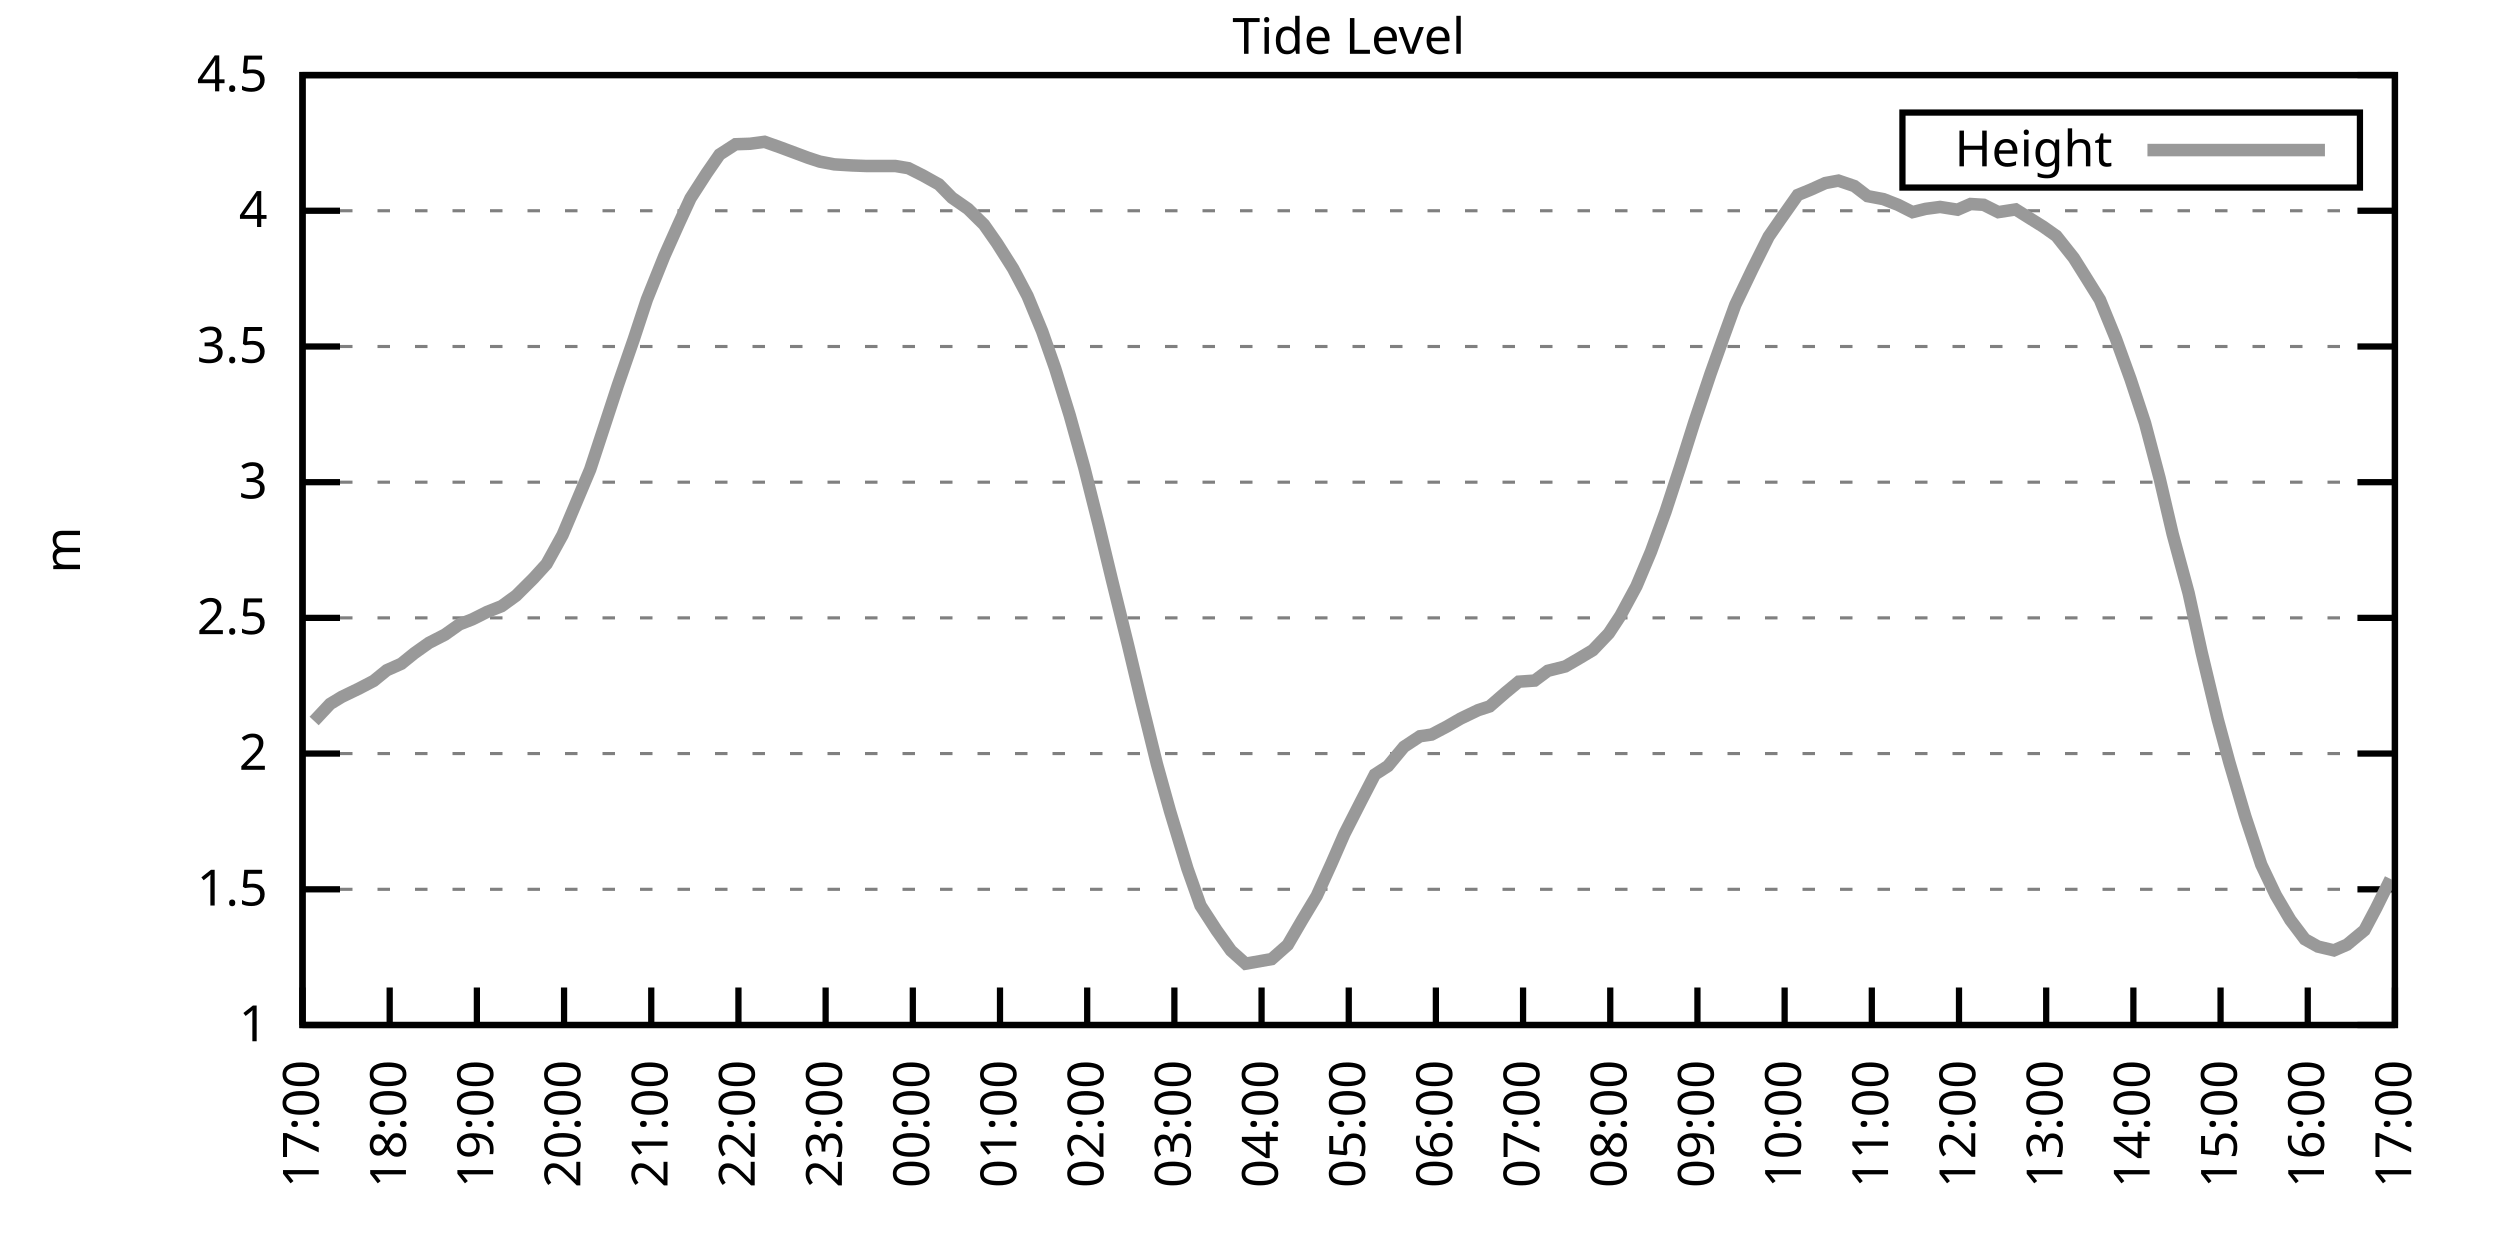
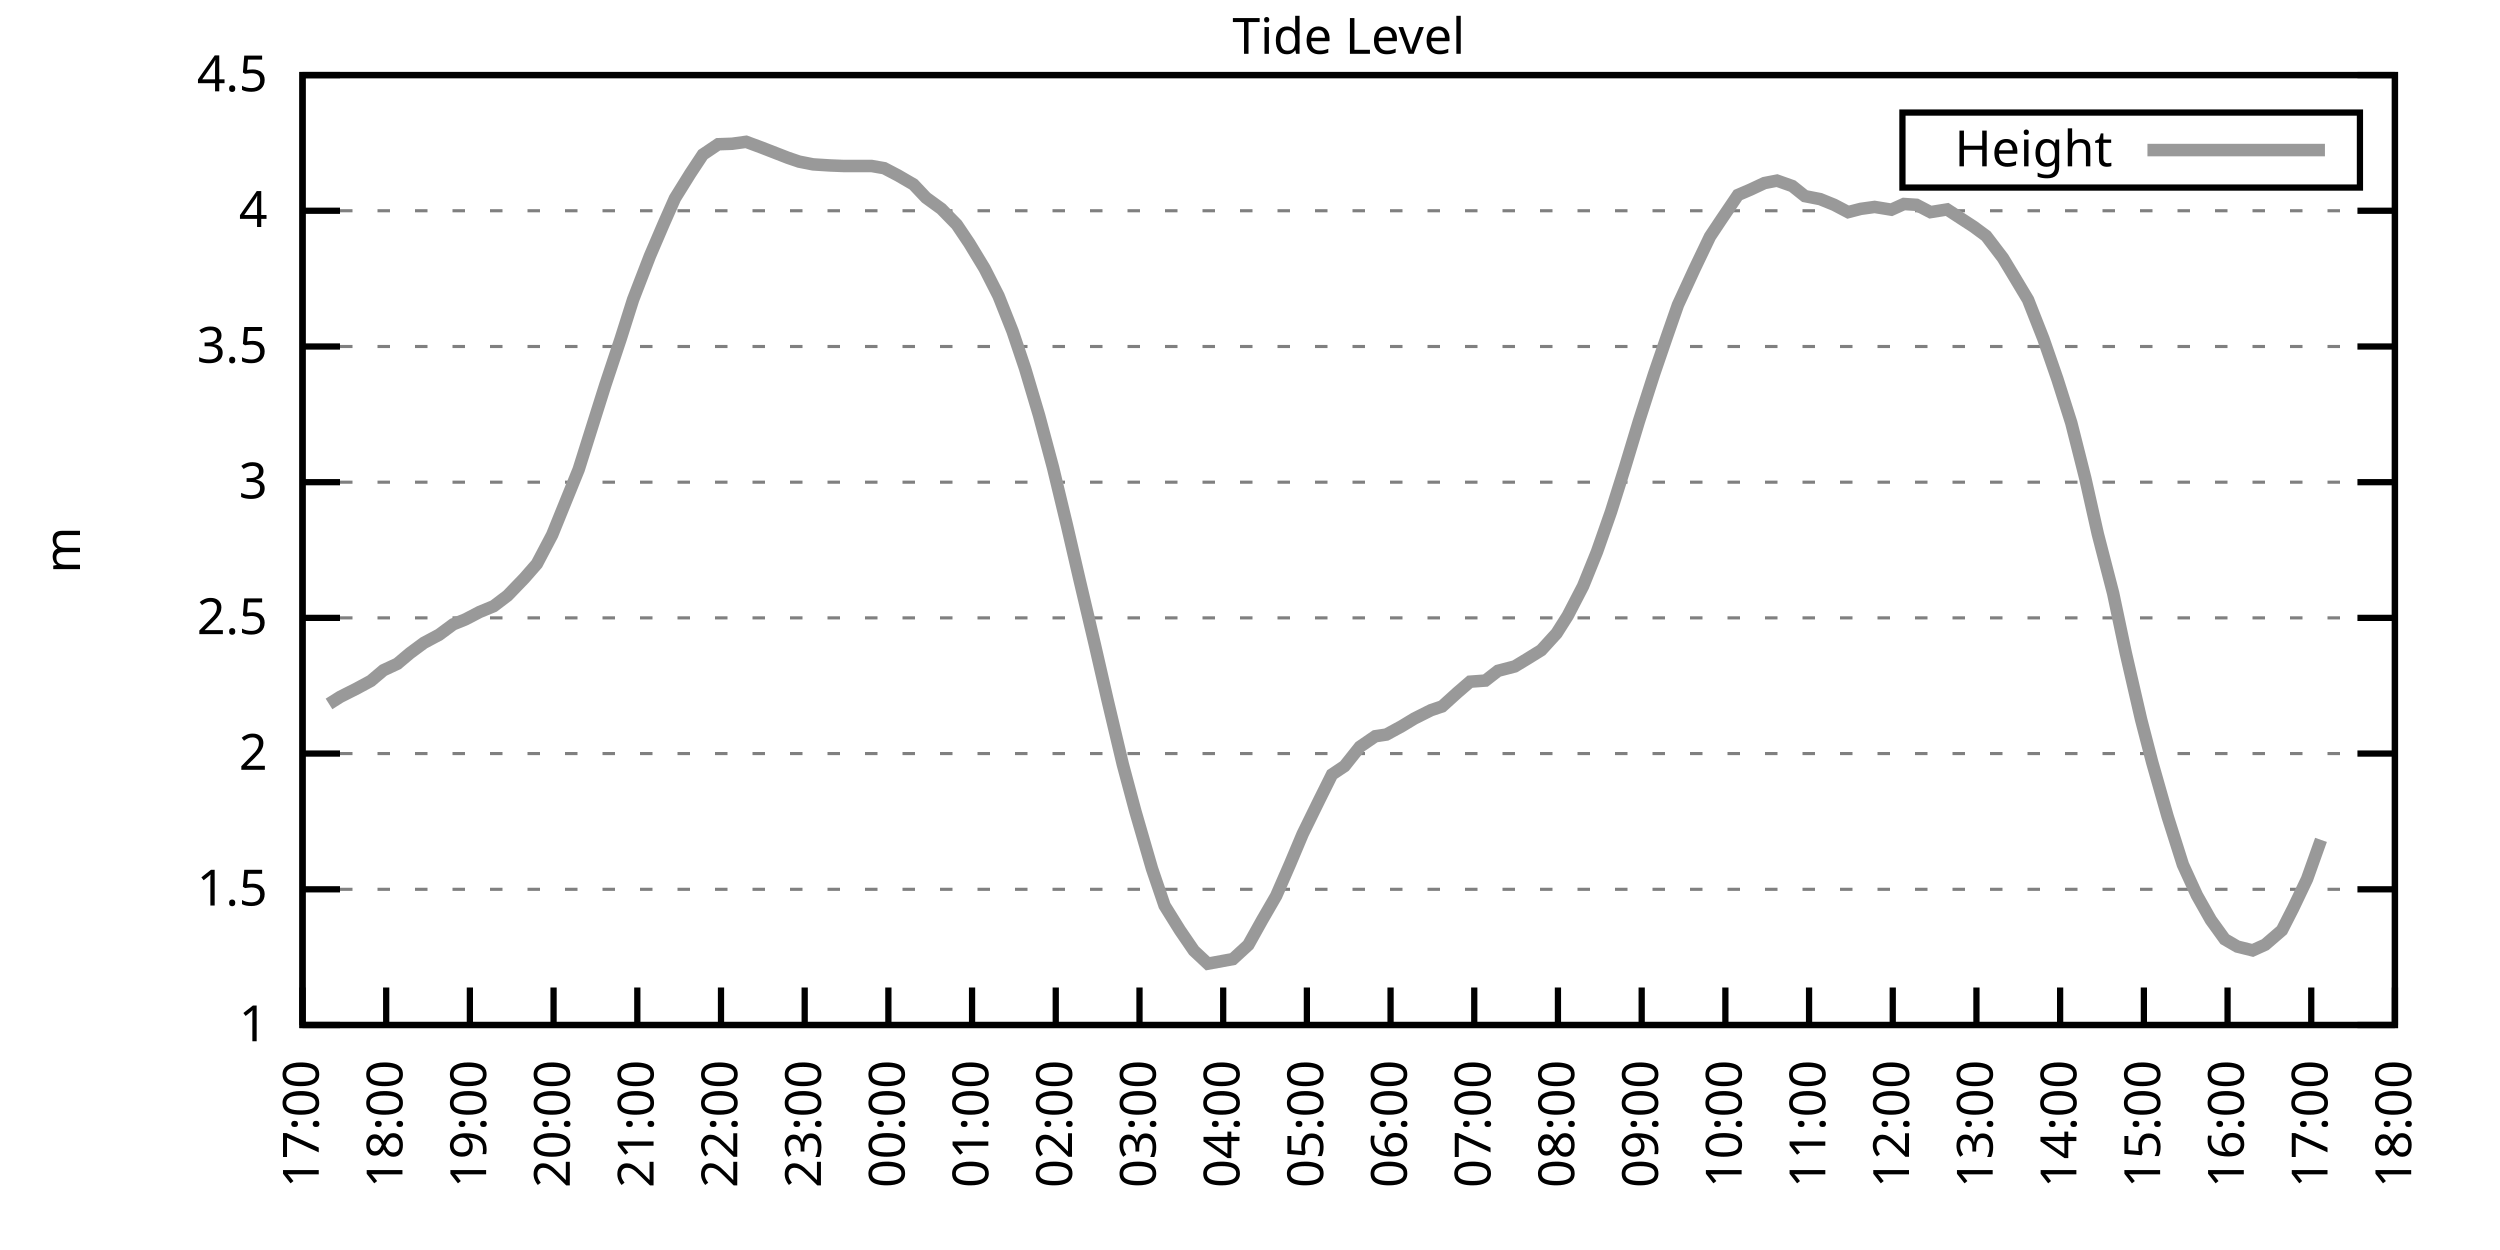
<svg xmlns="http://www.w3.org/2000/svg" xmlns:xlink="http://www.w3.org/1999/xlink" width="400" height="200" viewBox="0 0 400 200">
  <g id="gnuplot_canvas">
    <rect x="0" y="0" width="400" height="200" fill="none" />
    <defs>
      <circle id="gpDot" r="0.5" stroke-width="0.5" stroke="currentColor" />
      <path id="gpPt0" stroke-width="0.333" stroke="currentColor" d="M-1,0 h2 M0,-1 v2" />
      <path id="gpPt1" stroke-width="0.333" stroke="currentColor" d="M-1,-1 L1,1 M1,-1 L-1,1" />
      <path id="gpPt2" stroke-width="0.333" stroke="currentColor" d="M-1,0 L1,0 M0,-1 L0,1 M-1,-1 L1,1 M-1,1 L1,-1" />
      <rect id="gpPt3" stroke-width="0.333" stroke="currentColor" x="-1" y="-1" width="2" height="2" />
      <rect id="gpPt4" stroke-width="0.333" stroke="currentColor" fill="currentColor" x="-1" y="-1" width="2" height="2" />
      <circle id="gpPt5" stroke-width="0.333" stroke="currentColor" cx="0" cy="0" r="1" />
      <use xlink:href="#gpPt5" id="gpPt6" fill="currentColor" stroke="none" />
      <path id="gpPt7" stroke-width="0.333" stroke="currentColor" d="M0,-1.33 L-1.33,0.67 L1.33,0.67 z" />
      <use xlink:href="#gpPt7" id="gpPt8" fill="currentColor" stroke="none" />
      <use xlink:href="#gpPt7" id="gpPt9" stroke="currentColor" transform="rotate(180)" />
      <use xlink:href="#gpPt9" id="gpPt10" fill="currentColor" stroke="none" />
      <use xlink:href="#gpPt3" id="gpPt11" stroke="currentColor" transform="rotate(45)" />
      <use xlink:href="#gpPt11" id="gpPt12" fill="currentColor" stroke="none" />
      <path id="gpPt13" stroke-width="0.333" stroke="currentColor" d="M0,1.330 L1.265,0.411 L0.782,-1.067 L-0.782,-1.076 L-1.265,0.411 z" />
      <use xlink:href="#gpPt13" id="gpPt14" fill="currentColor" stroke="none" />
      <filter id="textbox" filterUnits="objectBoundingBox" x="0" y="0" height="1" width="1">
        <feFlood flood-color="white" flood-opacity="1" result="bgnd" />
        <feComposite in="SourceGraphic" in2="bgnd" operator="atop" />
      </filter>
      <filter id="greybox" filterUnits="objectBoundingBox" x="0" y="0" height="1" width="1">
        <feFlood flood-color="lightgrey" flood-opacity="1" result="grey" />
        <feComposite in="SourceGraphic" in2="grey" operator="atop" />
      </filter>
    </defs>
    <g fill="none" color="white" stroke="currentColor" stroke-width="1.00" stroke-linecap="butt" stroke-linejoin="miter">
</g>
    <g fill="none" color="black" stroke="currentColor" stroke-width="1.00" stroke-linecap="butt" stroke-linejoin="miter">
      <g stroke="none" shape-rendering="crispEdges">
        <polygon fill="rgb(255, 255, 255)" points="48.40,164.00 383.18,164.00 383.18,12.02 48.40,12.02 " />
      </g>
    </g>
    <g fill="none" color="black" stroke="currentColor" stroke-width="1.00" stroke-linecap="butt" stroke-linejoin="miter">
</g>
    <g fill="none" color="black" stroke="black" stroke-width="0.50" stroke-linecap="butt" stroke-linejoin="miter">
</g>
    <g fill="none" color="gray" stroke="currentColor" stroke-width="0.50" stroke-linecap="butt" stroke-linejoin="miter">
      <path stroke="gray" stroke-dasharray="2,4" class="gridline" d="M48.40,164.00 L383.19,164.00  " />
    </g>
    <g fill="none" color="gray" stroke="gray" stroke-width="1.00" stroke-linecap="butt" stroke-linejoin="miter">
</g>
    <g fill="none" color="black" stroke="currentColor" stroke-width="1.00" stroke-linecap="butt" stroke-linejoin="miter">
      <path stroke="black" d="M48.40,164.00 L54.40,164.00 M383.19,164.00 L377.19,164.00  " />
      <g transform="translate(42.80,166.60)" stroke="none" fill="black" font-family="Sans" font-size="8.00" text-anchor="end">
        <text>
          <tspan font-family="Sans"> 1</tspan>
        </text>
      </g>
    </g>
    <g fill="none" color="black" stroke="currentColor" stroke-width="1.00" stroke-linecap="butt" stroke-linejoin="miter">
</g>
    <g fill="none" color="black" stroke="black" stroke-width="0.50" stroke-linecap="butt" stroke-linejoin="miter">
</g>
    <g fill="none" color="gray" stroke="currentColor" stroke-width="0.50" stroke-linecap="butt" stroke-linejoin="miter">
      <path stroke="gray" stroke-dasharray="2,4" class="gridline" d="M48.40,142.29 L383.19,142.29  " />
    </g>
    <g fill="none" color="gray" stroke="gray" stroke-width="1.00" stroke-linecap="butt" stroke-linejoin="miter">
</g>
    <g fill="none" color="black" stroke="currentColor" stroke-width="1.00" stroke-linecap="butt" stroke-linejoin="miter">
      <path stroke="black" d="M48.40,142.29 L54.40,142.29 M383.19,142.29 L377.19,142.29  " />
      <g transform="translate(42.80,144.89)" stroke="none" fill="black" font-family="Sans" font-size="8.00" text-anchor="end">
        <text>
          <tspan font-family="Sans"> 1.5</tspan>
        </text>
      </g>
    </g>
    <g fill="none" color="black" stroke="currentColor" stroke-width="1.00" stroke-linecap="butt" stroke-linejoin="miter">
</g>
    <g fill="none" color="black" stroke="black" stroke-width="0.50" stroke-linecap="butt" stroke-linejoin="miter">
</g>
    <g fill="none" color="gray" stroke="currentColor" stroke-width="0.50" stroke-linecap="butt" stroke-linejoin="miter">
      <path stroke="gray" stroke-dasharray="2,4" class="gridline" d="M48.40,120.57 L383.19,120.57  " />
    </g>
    <g fill="none" color="gray" stroke="gray" stroke-width="1.00" stroke-linecap="butt" stroke-linejoin="miter">
</g>
    <g fill="none" color="black" stroke="currentColor" stroke-width="1.00" stroke-linecap="butt" stroke-linejoin="miter">
      <path stroke="black" d="M48.40,120.57 L54.40,120.57 M383.19,120.57 L377.19,120.57  " />
      <g transform="translate(42.80,123.17)" stroke="none" fill="black" font-family="Sans" font-size="8.00" text-anchor="end">
        <text>
          <tspan font-family="Sans"> 2</tspan>
        </text>
      </g>
    </g>
    <g fill="none" color="black" stroke="currentColor" stroke-width="1.00" stroke-linecap="butt" stroke-linejoin="miter">
</g>
    <g fill="none" color="black" stroke="black" stroke-width="0.50" stroke-linecap="butt" stroke-linejoin="miter">
</g>
    <g fill="none" color="gray" stroke="currentColor" stroke-width="0.50" stroke-linecap="butt" stroke-linejoin="miter">
      <path stroke="gray" stroke-dasharray="2,4" class="gridline" d="M48.40,98.86 L383.19,98.86  " />
    </g>
    <g fill="none" color="gray" stroke="gray" stroke-width="1.00" stroke-linecap="butt" stroke-linejoin="miter">
</g>
    <g fill="none" color="black" stroke="currentColor" stroke-width="1.00" stroke-linecap="butt" stroke-linejoin="miter">
      <path stroke="black" d="M48.40,98.86 L54.40,98.86 M383.19,98.86 L377.19,98.86  " />
      <g transform="translate(42.80,101.46)" stroke="none" fill="black" font-family="Sans" font-size="8.00" text-anchor="end">
        <text>
          <tspan font-family="Sans"> 2.5</tspan>
        </text>
      </g>
    </g>
    <g fill="none" color="black" stroke="currentColor" stroke-width="1.00" stroke-linecap="butt" stroke-linejoin="miter">
</g>
    <g fill="none" color="black" stroke="black" stroke-width="0.50" stroke-linecap="butt" stroke-linejoin="miter">
</g>
    <g fill="none" color="gray" stroke="currentColor" stroke-width="0.50" stroke-linecap="butt" stroke-linejoin="miter">
      <path stroke="gray" stroke-dasharray="2,4" class="gridline" d="M48.40,77.15 L383.19,77.15  " />
    </g>
    <g fill="none" color="gray" stroke="gray" stroke-width="1.00" stroke-linecap="butt" stroke-linejoin="miter">
</g>
    <g fill="none" color="black" stroke="currentColor" stroke-width="1.00" stroke-linecap="butt" stroke-linejoin="miter">
      <path stroke="black" d="M48.40,77.15 L54.40,77.15 M383.19,77.15 L377.19,77.15  " />
      <g transform="translate(42.80,79.75)" stroke="none" fill="black" font-family="Sans" font-size="8.00" text-anchor="end">
        <text>
          <tspan font-family="Sans"> 3</tspan>
        </text>
      </g>
    </g>
    <g fill="none" color="black" stroke="currentColor" stroke-width="1.00" stroke-linecap="butt" stroke-linejoin="miter">
</g>
    <g fill="none" color="black" stroke="black" stroke-width="0.50" stroke-linecap="butt" stroke-linejoin="miter">
</g>
    <g fill="none" color="gray" stroke="currentColor" stroke-width="0.50" stroke-linecap="butt" stroke-linejoin="miter">
      <path stroke="gray" stroke-dasharray="2,4" class="gridline" d="M48.40,55.44 L383.19,55.44  " />
    </g>
    <g fill="none" color="gray" stroke="gray" stroke-width="1.00" stroke-linecap="butt" stroke-linejoin="miter">
</g>
    <g fill="none" color="black" stroke="currentColor" stroke-width="1.00" stroke-linecap="butt" stroke-linejoin="miter">
      <path stroke="black" d="M48.40,55.44 L54.40,55.44 M383.19,55.44 L377.19,55.44  " />
      <g transform="translate(42.80,58.04)" stroke="none" fill="black" font-family="Sans" font-size="8.00" text-anchor="end">
        <text>
          <tspan font-family="Sans"> 3.5</tspan>
        </text>
      </g>
    </g>
    <g fill="none" color="black" stroke="currentColor" stroke-width="1.00" stroke-linecap="butt" stroke-linejoin="miter">
</g>
    <g fill="none" color="black" stroke="black" stroke-width="0.50" stroke-linecap="butt" stroke-linejoin="miter">
</g>
    <g fill="none" color="gray" stroke="currentColor" stroke-width="0.50" stroke-linecap="butt" stroke-linejoin="miter">
      <path stroke="gray" stroke-dasharray="2,4" class="gridline" d="M48.40,33.72 L383.19,33.72  " />
    </g>
    <g fill="none" color="gray" stroke="gray" stroke-width="1.00" stroke-linecap="butt" stroke-linejoin="miter">
</g>
    <g fill="none" color="black" stroke="currentColor" stroke-width="1.00" stroke-linecap="butt" stroke-linejoin="miter">
      <path stroke="black" d="M48.40,33.72 L54.40,33.72 M383.19,33.72 L377.19,33.72  " />
      <g transform="translate(42.80,36.32)" stroke="none" fill="black" font-family="Sans" font-size="8.00" text-anchor="end">
        <text>
          <tspan font-family="Sans"> 4</tspan>
        </text>
      </g>
    </g>
    <g fill="none" color="black" stroke="currentColor" stroke-width="1.00" stroke-linecap="butt" stroke-linejoin="miter">
</g>
    <g fill="none" color="black" stroke="black" stroke-width="0.50" stroke-linecap="butt" stroke-linejoin="miter">
</g>
    <g fill="none" color="gray" stroke="currentColor" stroke-width="0.50" stroke-linecap="butt" stroke-linejoin="miter">
      <path stroke="gray" stroke-dasharray="2,4" class="gridline" d="M48.40,12.01 L383.19,12.01  " />
    </g>
    <g fill="none" color="gray" stroke="gray" stroke-width="1.00" stroke-linecap="butt" stroke-linejoin="miter">
</g>
    <g fill="none" color="black" stroke="currentColor" stroke-width="1.00" stroke-linecap="butt" stroke-linejoin="miter">
      <path stroke="black" d="M48.40,12.01 L54.40,12.01 M383.19,12.01 L377.19,12.01  " />
      <g transform="translate(42.80,14.61)" stroke="none" fill="black" font-family="Sans" font-size="8.00" text-anchor="end">
        <text>
          <tspan font-family="Sans"> 4.5</tspan>
        </text>
      </g>
    </g>
    <g fill="none" color="black" stroke="currentColor" stroke-width="1.00" stroke-linecap="butt" stroke-linejoin="miter">
      <path stroke="black" d="M48.40,164.00 L48.40,158.00  " />
      <g transform="translate(51.00,169.60) rotate(270.00)" stroke="none" fill="black" font-family="Sans" font-size="8.00" text-anchor="end">
        <text>
          <tspan font-family="Sans">17:00</tspan>
        </text>
      </g>
    </g>
    <g fill="none" color="black" stroke="currentColor" stroke-width="1.00" stroke-linecap="butt" stroke-linejoin="miter">
-       <path stroke="black" d="M62.35,164.00 L62.35,158.00  " />
-       <g transform="translate(64.95,169.60) rotate(270.00)" stroke="none" fill="black" font-family="Sans" font-size="8.00" text-anchor="end">
+       <path stroke="black" d="M61.79,164.00 L61.79,158.00  " />
+       <g transform="translate(64.39,169.60) rotate(270.00)" stroke="none" fill="black" font-family="Sans" font-size="8.00" text-anchor="end">
        <text>
          <tspan font-family="Sans">18:00</tspan>
        </text>
      </g>
    </g>
    <g fill="none" color="black" stroke="currentColor" stroke-width="1.00" stroke-linecap="butt" stroke-linejoin="miter">
-       <path stroke="black" d="M76.30,164.00 L76.30,158.00  " />
-       <g transform="translate(78.90,169.60) rotate(270.00)" stroke="none" fill="black" font-family="Sans" font-size="8.00" text-anchor="end">
+       <path stroke="black" d="M75.18,164.00 L75.18,158.00  " />
+       <g transform="translate(77.78,169.60) rotate(270.00)" stroke="none" fill="black" font-family="Sans" font-size="8.00" text-anchor="end">
        <text>
          <tspan font-family="Sans">19:00</tspan>
        </text>
      </g>
    </g>
    <g fill="none" color="black" stroke="currentColor" stroke-width="1.00" stroke-linecap="butt" stroke-linejoin="miter">
-       <path stroke="black" d="M90.25,164.00 L90.25,158.00  " />
-       <g transform="translate(92.85,169.60) rotate(270.00)" stroke="none" fill="black" font-family="Sans" font-size="8.00" text-anchor="end">
+       <path stroke="black" d="M88.57,164.00 L88.57,158.00  " />
+       <g transform="translate(91.17,169.60) rotate(270.00)" stroke="none" fill="black" font-family="Sans" font-size="8.00" text-anchor="end">
        <text>
          <tspan font-family="Sans">20:00</tspan>
        </text>
      </g>
    </g>
    <g fill="none" color="black" stroke="currentColor" stroke-width="1.00" stroke-linecap="butt" stroke-linejoin="miter">
-       <path stroke="black" d="M104.20,164.00 L104.20,158.00  " />
-       <g transform="translate(106.80,169.60) rotate(270.00)" stroke="none" fill="black" font-family="Sans" font-size="8.00" text-anchor="end">
+       <path stroke="black" d="M101.97,164.00 L101.97,158.00  " />
+       <g transform="translate(104.57,169.60) rotate(270.00)" stroke="none" fill="black" font-family="Sans" font-size="8.00" text-anchor="end">
        <text>
          <tspan font-family="Sans">21:00</tspan>
        </text>
      </g>
    </g>
    <g fill="none" color="black" stroke="currentColor" stroke-width="1.00" stroke-linecap="butt" stroke-linejoin="miter">
-       <path stroke="black" d="M118.15,164.00 L118.15,158.00  " />
-       <g transform="translate(120.75,169.60) rotate(270.00)" stroke="none" fill="black" font-family="Sans" font-size="8.00" text-anchor="end">
+       <path stroke="black" d="M115.36,164.00 L115.36,158.00  " />
+       <g transform="translate(117.96,169.60) rotate(270.00)" stroke="none" fill="black" font-family="Sans" font-size="8.00" text-anchor="end">
        <text>
          <tspan font-family="Sans">22:00</tspan>
        </text>
      </g>
    </g>
    <g fill="none" color="black" stroke="currentColor" stroke-width="1.00" stroke-linecap="butt" stroke-linejoin="miter">
-       <path stroke="black" d="M132.10,164.00 L132.10,158.00  " />
-       <g transform="translate(134.70,169.60) rotate(270.00)" stroke="none" fill="black" font-family="Sans" font-size="8.00" text-anchor="end">
+       <path stroke="black" d="M128.75,164.00 L128.75,158.00  " />
+       <g transform="translate(131.35,169.60) rotate(270.00)" stroke="none" fill="black" font-family="Sans" font-size="8.00" text-anchor="end">
        <text>
          <tspan font-family="Sans">23:00</tspan>
        </text>
      </g>
    </g>
    <g fill="none" color="black" stroke="currentColor" stroke-width="1.00" stroke-linecap="butt" stroke-linejoin="miter">
-       <path stroke="black" d="M146.05,164.00 L146.05,158.00  " />
-       <g transform="translate(148.65,169.60) rotate(270.00)" stroke="none" fill="black" font-family="Sans" font-size="8.00" text-anchor="end">
+       <path stroke="black" d="M142.14,164.00 L142.14,158.00  " />
+       <g transform="translate(144.74,169.60) rotate(270.00)" stroke="none" fill="black" font-family="Sans" font-size="8.00" text-anchor="end">
        <text>
          <tspan font-family="Sans">00:00</tspan>
        </text>
      </g>
    </g>
    <g fill="none" color="black" stroke="currentColor" stroke-width="1.00" stroke-linecap="butt" stroke-linejoin="miter">
-       <path stroke="black" d="M160.00,164.00 L160.00,158.00  " />
-       <g transform="translate(162.60,169.60) rotate(270.00)" stroke="none" fill="black" font-family="Sans" font-size="8.00" text-anchor="end">
+       <path stroke="black" d="M155.53,164.00 L155.53,158.00  " />
+       <g transform="translate(158.13,169.60) rotate(270.00)" stroke="none" fill="black" font-family="Sans" font-size="8.00" text-anchor="end">
        <text>
          <tspan font-family="Sans">01:00</tspan>
        </text>
      </g>
    </g>
    <g fill="none" color="black" stroke="currentColor" stroke-width="1.00" stroke-linecap="butt" stroke-linejoin="miter">
-       <path stroke="black" d="M173.95,164.00 L173.95,158.00  " />
-       <g transform="translate(176.55,169.60) rotate(270.00)" stroke="none" fill="black" font-family="Sans" font-size="8.00" text-anchor="end">
+       <path stroke="black" d="M168.92,164.00 L168.92,158.00  " />
+       <g transform="translate(171.52,169.60) rotate(270.00)" stroke="none" fill="black" font-family="Sans" font-size="8.00" text-anchor="end">
        <text>
          <tspan font-family="Sans">02:00</tspan>
        </text>
      </g>
    </g>
    <g fill="none" color="black" stroke="currentColor" stroke-width="1.00" stroke-linecap="butt" stroke-linejoin="miter">
-       <path stroke="black" d="M187.90,164.00 L187.90,158.00  " />
-       <g transform="translate(190.50,169.60) rotate(270.00)" stroke="none" fill="black" font-family="Sans" font-size="8.00" text-anchor="end">
+       <path stroke="black" d="M182.32,164.00 L182.32,158.00  " />
+       <g transform="translate(184.92,169.60) rotate(270.00)" stroke="none" fill="black" font-family="Sans" font-size="8.00" text-anchor="end">
        <text>
          <tspan font-family="Sans">03:00</tspan>
        </text>
      </g>
    </g>
    <g fill="none" color="black" stroke="currentColor" stroke-width="1.00" stroke-linecap="butt" stroke-linejoin="miter">
-       <path stroke="black" d="M201.85,164.00 L201.85,158.00  " />
-       <g transform="translate(204.45,169.60) rotate(270.00)" stroke="none" fill="black" font-family="Sans" font-size="8.00" text-anchor="end">
+       <path stroke="black" d="M195.71,164.00 L195.71,158.00  " />
+       <g transform="translate(198.31,169.60) rotate(270.00)" stroke="none" fill="black" font-family="Sans" font-size="8.00" text-anchor="end">
        <text>
          <tspan font-family="Sans">04:00</tspan>
        </text>
      </g>
    </g>
    <g fill="none" color="black" stroke="currentColor" stroke-width="1.00" stroke-linecap="butt" stroke-linejoin="miter">
-       <path stroke="black" d="M215.80,164.00 L215.80,158.00  " />
-       <g transform="translate(218.40,169.60) rotate(270.00)" stroke="none" fill="black" font-family="Sans" font-size="8.00" text-anchor="end">
+       <path stroke="black" d="M209.10,164.00 L209.10,158.00  " />
+       <g transform="translate(211.70,169.60) rotate(270.00)" stroke="none" fill="black" font-family="Sans" font-size="8.00" text-anchor="end">
        <text>
          <tspan font-family="Sans">05:00</tspan>
        </text>
      </g>
    </g>
    <g fill="none" color="black" stroke="currentColor" stroke-width="1.00" stroke-linecap="butt" stroke-linejoin="miter">
-       <path stroke="black" d="M229.74,164.00 L229.74,158.00  " />
-       <g transform="translate(232.34,169.60) rotate(270.00)" stroke="none" fill="black" font-family="Sans" font-size="8.00" text-anchor="end">
+       <path stroke="black" d="M222.49,164.00 L222.49,158.00  " />
+       <g transform="translate(225.09,169.60) rotate(270.00)" stroke="none" fill="black" font-family="Sans" font-size="8.00" text-anchor="end">
        <text>
          <tspan font-family="Sans">06:00</tspan>
        </text>
      </g>
    </g>
    <g fill="none" color="black" stroke="currentColor" stroke-width="1.00" stroke-linecap="butt" stroke-linejoin="miter">
-       <path stroke="black" d="M243.69,164.00 L243.69,158.00  " />
-       <g transform="translate(246.29,169.60) rotate(270.00)" stroke="none" fill="black" font-family="Sans" font-size="8.00" text-anchor="end">
+       <path stroke="black" d="M235.88,164.00 L235.88,158.00  " />
+       <g transform="translate(238.48,169.60) rotate(270.00)" stroke="none" fill="black" font-family="Sans" font-size="8.00" text-anchor="end">
        <text>
          <tspan font-family="Sans">07:00</tspan>
        </text>
      </g>
    </g>
    <g fill="none" color="black" stroke="currentColor" stroke-width="1.00" stroke-linecap="butt" stroke-linejoin="miter">
-       <path stroke="black" d="M257.64,164.00 L257.64,158.00  " />
-       <g transform="translate(260.24,169.60) rotate(270.00)" stroke="none" fill="black" font-family="Sans" font-size="8.00" text-anchor="end">
+       <path stroke="black" d="M249.27,164.00 L249.27,158.00  " />
+       <g transform="translate(251.87,169.60) rotate(270.00)" stroke="none" fill="black" font-family="Sans" font-size="8.00" text-anchor="end">
        <text>
          <tspan font-family="Sans">08:00</tspan>
        </text>
      </g>
    </g>
    <g fill="none" color="black" stroke="currentColor" stroke-width="1.00" stroke-linecap="butt" stroke-linejoin="miter">
-       <path stroke="black" d="M271.59,164.00 L271.59,158.00  " />
-       <g transform="translate(274.19,169.60) rotate(270.00)" stroke="none" fill="black" font-family="Sans" font-size="8.00" text-anchor="end">
+       <path stroke="black" d="M262.67,164.00 L262.67,158.00  " />
+       <g transform="translate(265.27,169.60) rotate(270.00)" stroke="none" fill="black" font-family="Sans" font-size="8.00" text-anchor="end">
        <text>
          <tspan font-family="Sans">09:00</tspan>
        </text>
      </g>
    </g>
    <g fill="none" color="black" stroke="currentColor" stroke-width="1.00" stroke-linecap="butt" stroke-linejoin="miter">
-       <path stroke="black" d="M285.54,164.00 L285.54,158.00  " />
-       <g transform="translate(288.14,169.60) rotate(270.00)" stroke="none" fill="black" font-family="Sans" font-size="8.00" text-anchor="end">
+       <path stroke="black" d="M276.06,164.00 L276.06,158.00  " />
+       <g transform="translate(278.66,169.60) rotate(270.00)" stroke="none" fill="black" font-family="Sans" font-size="8.00" text-anchor="end">
        <text>
          <tspan font-family="Sans">10:00</tspan>
        </text>
      </g>
    </g>
    <g fill="none" color="black" stroke="currentColor" stroke-width="1.00" stroke-linecap="butt" stroke-linejoin="miter">
-       <path stroke="black" d="M299.49,164.00 L299.49,158.00  " />
-       <g transform="translate(302.09,169.60) rotate(270.00)" stroke="none" fill="black" font-family="Sans" font-size="8.00" text-anchor="end">
+       <path stroke="black" d="M289.45,164.00 L289.45,158.00  " />
+       <g transform="translate(292.05,169.60) rotate(270.00)" stroke="none" fill="black" font-family="Sans" font-size="8.00" text-anchor="end">
        <text>
          <tspan font-family="Sans">11:00</tspan>
        </text>
      </g>
    </g>
    <g fill="none" color="black" stroke="currentColor" stroke-width="1.00" stroke-linecap="butt" stroke-linejoin="miter">
-       <path stroke="black" d="M313.44,164.00 L313.44,158.00  " />
-       <g transform="translate(316.04,169.60) rotate(270.00)" stroke="none" fill="black" font-family="Sans" font-size="8.00" text-anchor="end">
+       <path stroke="black" d="M302.84,164.00 L302.84,158.00  " />
+       <g transform="translate(305.44,169.60) rotate(270.00)" stroke="none" fill="black" font-family="Sans" font-size="8.00" text-anchor="end">
        <text>
          <tspan font-family="Sans">12:00</tspan>
        </text>
      </g>
    </g>
    <g fill="none" color="black" stroke="currentColor" stroke-width="1.00" stroke-linecap="butt" stroke-linejoin="miter">
-       <path stroke="black" d="M327.39,164.00 L327.39,158.00  " />
-       <g transform="translate(329.99,169.60) rotate(270.00)" stroke="none" fill="black" font-family="Sans" font-size="8.00" text-anchor="end">
+       <path stroke="black" d="M316.23,164.00 L316.23,158.00  " />
+       <g transform="translate(318.83,169.60) rotate(270.00)" stroke="none" fill="black" font-family="Sans" font-size="8.00" text-anchor="end">
        <text>
          <tspan font-family="Sans">13:00</tspan>
        </text>
      </g>
    </g>
    <g fill="none" color="black" stroke="currentColor" stroke-width="1.00" stroke-linecap="butt" stroke-linejoin="miter">
-       <path stroke="black" d="M341.34,164.00 L341.34,158.00  " />
-       <g transform="translate(343.94,169.60) rotate(270.00)" stroke="none" fill="black" font-family="Sans" font-size="8.00" text-anchor="end">
+       <path stroke="black" d="M329.62,164.00 L329.62,158.00  " />
+       <g transform="translate(332.22,169.60) rotate(270.00)" stroke="none" fill="black" font-family="Sans" font-size="8.00" text-anchor="end">
        <text>
          <tspan font-family="Sans">14:00</tspan>
        </text>
      </g>
    </g>
    <g fill="none" color="black" stroke="currentColor" stroke-width="1.00" stroke-linecap="butt" stroke-linejoin="miter">
-       <path stroke="black" d="M355.29,164.00 L355.29,158.00  " />
-       <g transform="translate(357.89,169.60) rotate(270.00)" stroke="none" fill="black" font-family="Sans" font-size="8.00" text-anchor="end">
+       <path stroke="black" d="M343.02,164.00 L343.02,158.00  " />
+       <g transform="translate(345.62,169.60) rotate(270.00)" stroke="none" fill="black" font-family="Sans" font-size="8.00" text-anchor="end">
        <text>
          <tspan font-family="Sans">15:00</tspan>
        </text>
      </g>
    </g>
    <g fill="none" color="black" stroke="currentColor" stroke-width="1.00" stroke-linecap="butt" stroke-linejoin="miter">
-       <path stroke="black" d="M369.24,164.00 L369.24,158.00  " />
-       <g transform="translate(371.84,169.60) rotate(270.00)" stroke="none" fill="black" font-family="Sans" font-size="8.00" text-anchor="end">
+       <path stroke="black" d="M356.41,164.00 L356.41,158.00  " />
+       <g transform="translate(359.01,169.60) rotate(270.00)" stroke="none" fill="black" font-family="Sans" font-size="8.00" text-anchor="end">
        <text>
          <tspan font-family="Sans">16:00</tspan>
+         </text>
+       </g>
+     </g>
+     <g fill="none" color="black" stroke="currentColor" stroke-width="1.00" stroke-linecap="butt" stroke-linejoin="miter">
+       <path stroke="black" d="M369.80,164.00 L369.80,158.00  " />
+       <g transform="translate(372.40,169.60) rotate(270.00)" stroke="none" fill="black" font-family="Sans" font-size="8.00" text-anchor="end">
+         <text>
+           <tspan font-family="Sans">17:00</tspan>
        </text>
      </g>
    </g>
    <g fill="none" color="black" stroke="currentColor" stroke-width="1.00" stroke-linecap="butt" stroke-linejoin="miter">
      <path stroke="black" d="M383.19,164.00 L383.19,158.00  " />
      <g transform="translate(385.79,169.60) rotate(270.00)" stroke="none" fill="black" font-family="Sans" font-size="8.00" text-anchor="end">
        <text>
-           <tspan font-family="Sans">17:00</tspan>
+           <tspan font-family="Sans">18:00</tspan>
        </text>
      </g>
    </g>
    <g fill="none" color="black" stroke="currentColor" stroke-width="1.00" stroke-linecap="butt" stroke-linejoin="miter">
</g>
    <g fill="none" color="black" stroke="currentColor" stroke-width="1.00" stroke-linecap="butt" stroke-linejoin="miter">
      <path stroke="black" d="M48.40,12.01 L48.40,164.00 L383.19,164.00 L383.19,12.01 L48.40,12.01 Z  " />
    </g>
    <g fill="none" color="black" stroke="currentColor" stroke-width="1.00" stroke-linecap="butt" stroke-linejoin="miter">
</g>
    <g fill="none" color="black" stroke="currentColor" stroke-width="1.00" stroke-linecap="butt" stroke-linejoin="miter">
      <path stroke="black" d="M304.39,30.01 L304.39,18.01 L377.59,18.01 L377.59,30.01 L304.39,30.01 Z  " />
    </g>
    <g id="Tide_level_plot_1">
      <g fill="none" color="white" stroke="black" stroke-width="2.00" stroke-linecap="butt" stroke-linejoin="miter">
</g>
      <g fill="none" color="black" stroke="currentColor" stroke-width="2.00" stroke-linecap="butt" stroke-linejoin="miter">
        <g transform="translate(337.99,26.61)" stroke="none" fill="black" font-family="Sans" font-size="8.00" text-anchor="end">
          <text>
            <tspan font-family="Sans">Height</tspan>
          </text>
        </g>
      </g>
      <g fill="none" color="black" stroke="currentColor" stroke-width="2.00" stroke-linecap="butt" stroke-linejoin="miter">
-         <path stroke="rgb(153, 153, 153)" d="M343.59,24.01 L371.99,24.01 M50.26,115.36 L52.82,112.63 L54.68,111.50 L57.47,110.15 L59.79,108.94 L61.88,107.24   L64.21,106.20 L66.30,104.51 L68.63,102.86 L71.18,101.55 L73.51,99.90 L75.60,99.08 L77.93,97.91 L80.25,96.99   L82.58,95.30 L85.37,92.52 L87.46,90.22 L90.02,85.57 L94.43,75.11 L96.53,68.72 L98.85,61.65 L101.41,54.26   L103.50,47.92 L106.29,40.97 L108.62,35.76 L110.48,31.73 L113.03,27.77 L115.13,24.73 L117.68,23.08 L120.01,23.00   L122.33,22.69 L124.89,23.60 L129.31,25.25 L131.17,25.86 L133.49,26.30 L136.28,26.47 L138.61,26.56 L141.16,26.56   L143.26,26.56 L145.35,26.91 L147.67,28.08 L150.23,29.51 L152.32,31.64 L154.88,33.42 L157.44,35.94 L159.53,38.93   L162.09,42.97 L164.41,47.36 L166.74,53.00 L168.83,58.95 L171.16,66.47 L173.48,74.80 L175.81,84.05 L177.90,92.74   L180.46,103.12 L182.55,111.89 L185.11,122.27 L187.20,129.78 L189.99,138.99 L192.08,144.89 L194.64,148.84 L196.96,152.10   L199.29,154.19 L203.47,153.45 L206.03,151.19 L208.36,147.19 L210.68,143.33 L213.01,138.21 L215.10,133.43 L217.89,127.96   L219.98,123.92 L222.07,122.57 L224.63,119.49 L227.19,117.80 L229.05,117.53 L231.60,116.19 L233.70,114.97 L236.49,113.63   L238.35,113.02 L240.90,110.80 L243.00,109.07 L245.55,108.89 L247.65,107.33 L250.44,106.63 L252.53,105.42 L254.85,104.03   L257.41,101.34 L259.27,98.51 L261.83,93.78 L264.15,88.27 L266.48,81.88 L268.80,74.80 L271.13,67.42 L273.69,59.78   L275.78,53.92 L277.64,48.79 L280.43,42.97 L282.99,37.85 L284.85,35.16 L287.64,31.20 L289.73,30.34 L292.05,29.29   L294.15,28.90 L296.70,29.77 L298.80,31.38 L301.35,31.86 L303.68,32.77 L306.00,33.94 L308.09,33.42 L310.42,33.11   L313.21,33.55 L315.30,32.64 L317.39,32.77 L319.72,33.94 L322.51,33.51 L324.37,34.68 L326.93,36.28 L329.02,37.76   L331.81,41.28 L333.44,43.88 L335.99,47.97 L338.55,54.22 L340.88,60.65 L343.20,67.68 L345.53,76.50 L347.62,85.44   L350.18,94.91 L352.27,104.42 L354.83,115.10 L356.69,121.96 L359.24,130.61 L361.80,138.34 L364.13,143.24 L366.45,147.19   L368.78,150.28 L370.87,151.45 L373.43,152.06 L375.52,151.15 L378.31,148.84 L380.17,145.33 L382.49,140.64  " />
+         <path stroke="rgb(153, 153, 153)" d="M343.59,24.01 L371.99,24.01 M52.64,112.63 L54.43,111.50 L57.10,110.15 L59.34,108.94 L61.35,107.24 L63.58,106.20   L65.59,104.51 L67.82,102.86 L70.27,101.55 L72.50,99.90 L74.51,99.08 L76.75,97.91 L78.98,96.99 L81.21,95.30   L83.89,92.52 L85.90,90.22 L88.35,85.57 L92.59,75.11 L94.60,68.72 L96.83,61.65 L99.29,54.26 L101.30,47.92   L103.98,40.97 L106.21,35.76 L107.99,31.73 L110.45,27.77 L112.46,24.73 L114.91,23.08 L117.14,23.00 L119.38,22.69   L121.83,23.60 L126.07,25.25 L127.86,25.86 L130.09,26.30 L132.77,26.47 L135.00,26.56 L137.45,26.56 L139.46,26.56   L141.47,26.91 L143.70,28.08 L146.16,29.51 L148.17,31.64 L150.62,33.42 L153.08,35.94 L155.09,38.93 L157.54,42.97   L159.77,47.36 L162.01,53.00 L164.01,58.95 L166.25,66.47 L168.48,74.80 L170.71,84.05 L172.72,92.74 L175.17,103.12   L177.18,111.89 L179.64,122.27 L181.65,129.78 L184.32,138.99 L186.33,144.89 L188.79,148.84 L191.02,152.10 L193.25,154.19   L197.27,153.45 L199.73,151.19 L201.96,147.19 L204.19,143.33 L206.42,138.21 L208.43,133.43 L211.11,127.96 L213.12,123.92   L215.13,122.57 L217.58,119.49 L220.04,117.80 L221.82,117.53 L224.28,116.19 L226.29,114.97 L228.96,113.63 L230.75,113.02   L233.20,110.80 L235.21,109.07 L237.67,108.89 L239.68,107.33 L242.36,106.63 L244.36,105.42 L246.60,104.03 L249.05,101.34   L250.84,98.51 L253.29,93.78 L255.52,88.27 L257.76,81.88 L259.99,74.80 L262.22,67.42 L264.67,59.78 L266.68,53.92   L268.47,48.79 L271.15,42.97 L273.60,37.85 L275.39,35.16 L278.07,31.20 L280.07,30.34 L282.31,29.29 L284.32,28.90   L286.77,29.77 L288.78,31.38 L291.23,31.86 L293.47,32.77 L295.70,33.94 L297.71,33.42 L299.94,33.11 L302.62,33.55   L304.63,32.64 L306.63,32.77 L308.87,33.94 L311.54,33.51 L313.33,34.68 L315.79,36.28 L317.79,37.76 L320.47,41.28   L322.04,43.88 L324.49,47.97 L326.95,54.22 L329.18,60.65 L331.41,67.68 L333.64,76.50 L335.65,85.44 L338.10,94.91   L340.11,104.42 L342.57,115.10 L344.35,121.96 L346.81,130.61 L349.26,138.34 L351.50,143.24 L353.73,147.19 L355.96,150.28   L357.97,151.45 L360.42,152.06 L362.43,151.15 L365.11,148.84 L366.90,145.33 L369.13,140.64 L371.36,134.38  " />
      </g>
    </g>
    <g fill="none" color="black" stroke="currentColor" stroke-width="2.00" stroke-linecap="butt" stroke-linejoin="miter">
</g>
    <g fill="none" color="black" stroke="black" stroke-width="1.00" stroke-linecap="butt" stroke-linejoin="miter">
</g>
    <g fill="none" color="black" stroke="currentColor" stroke-width="1.00" stroke-linecap="butt" stroke-linejoin="miter">
      <path stroke="black" d="M48.40,12.01 L48.40,164.00 L383.19,164.00 L383.19,12.01 L48.40,12.01 Z  " />
      <g transform="translate(12.80,88.01) rotate(270.00)" stroke="none" fill="black" font-family="Sans" font-size="8.00" text-anchor="middle">
        <text>
          <tspan font-family="Sans">m</tspan>
        </text>
      </g>
    </g>
    <g fill="none" color="black" stroke="currentColor" stroke-width="1.00" stroke-linecap="butt" stroke-linejoin="miter">
</g>
    <g fill="none" color="black" stroke="currentColor" stroke-width="1.00" stroke-linecap="butt" stroke-linejoin="miter">
      <g transform="translate(215.79,8.61)" stroke="none" fill="black" font-family="Sans" font-size="8.00" text-anchor="middle">
        <text>
          <tspan font-family="Sans">Tide Level</tspan>
        </text>
      </g>
    </g>
    <g fill="none" color="black" stroke="currentColor" stroke-width="1.00" stroke-linecap="butt" stroke-linejoin="miter">
</g>
  </g>
</svg>
